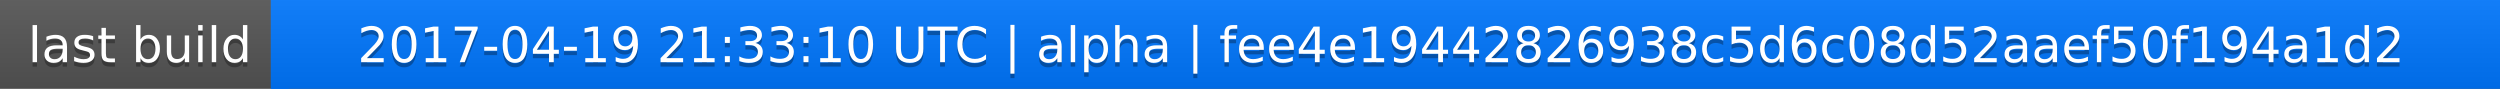
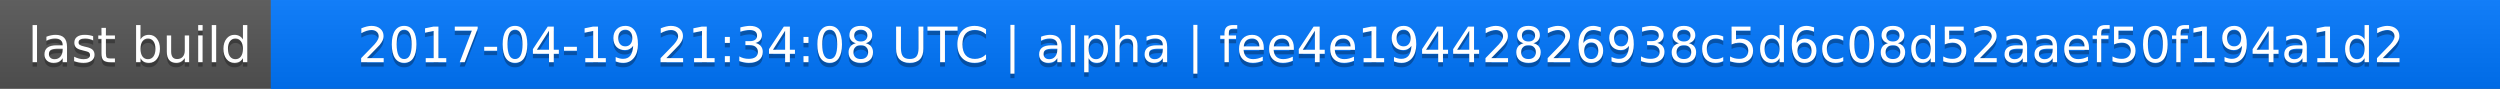
<svg xmlns="http://www.w3.org/2000/svg" width="563" height="20">
  <linearGradient id="a" x2="0" y2="100%">
    <stop offset="0" stop-color="#bbb" stop-opacity=".1" />
    <stop offset="1" stop-opacity=".1" />
  </linearGradient>
  <rect rx="0" width="563" height="20" fill="#555" />
  <rect rx="0" x="61" width="502" height="20" fill="#07f" />
  <path fill="#07f" d="M61 0h4v20h-4z" />
  <rect rx="0" width="563" height="20" fill="url(#a)" />
  <g fill="#fff" text-anchor="middle" font-family="DejaVu Sans,Verdana,Geneva,sans-serif" font-size="11">
    <text x="31.5" y="15" fill="#010101" fill-opacity=".3">last build</text>
    <text x="31.5" y="14">last build</text>
-     <text x="311" y="15" fill="#010101" fill-opacity=".3">2017-04-19 21:33:10 UTC | alpha | fee4e19442826938c5d6c08d52aaef50f194a1d2</text>
-     <text x="311" y="14">2017-04-19 21:33:10 UTC | alpha | fee4e19442826938c5d6c08d52aaef50f194a1d2</text>
+     <text x="311" y="15" fill="#010101" fill-opacity=".3">2017-04-19 21:34:08 UTC | alpha | fee4e19442826938c5d6c08d52aaef50f194a1d2</text>
+     <text x="311" y="14">2017-04-19 21:34:08 UTC | alpha | fee4e19442826938c5d6c08d52aaef50f194a1d2</text>
  </g>
</svg>
